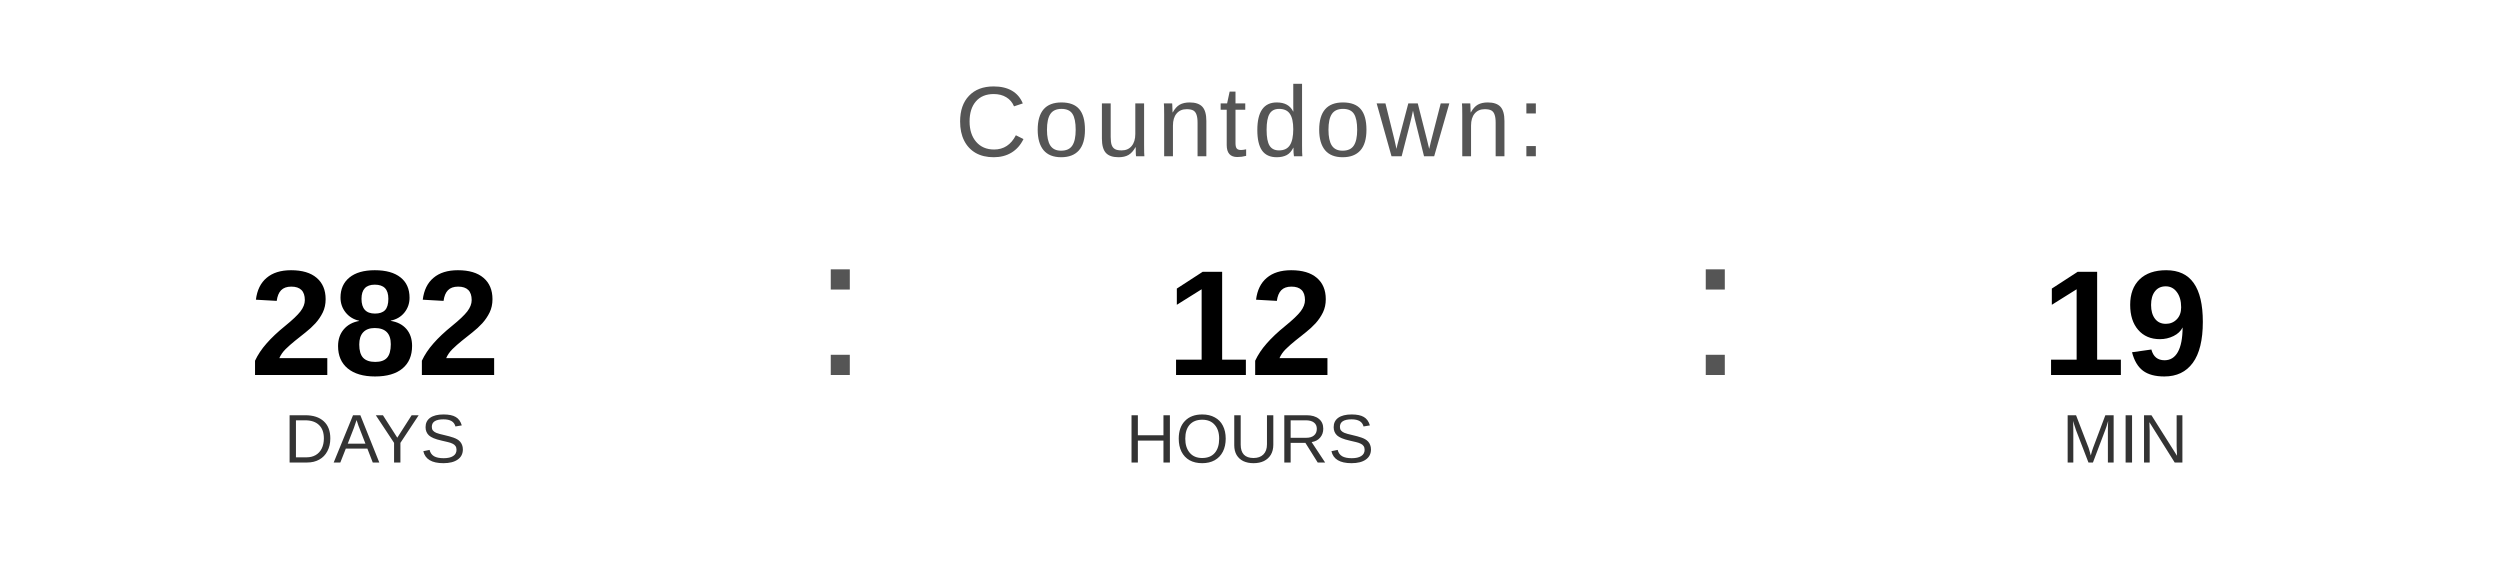
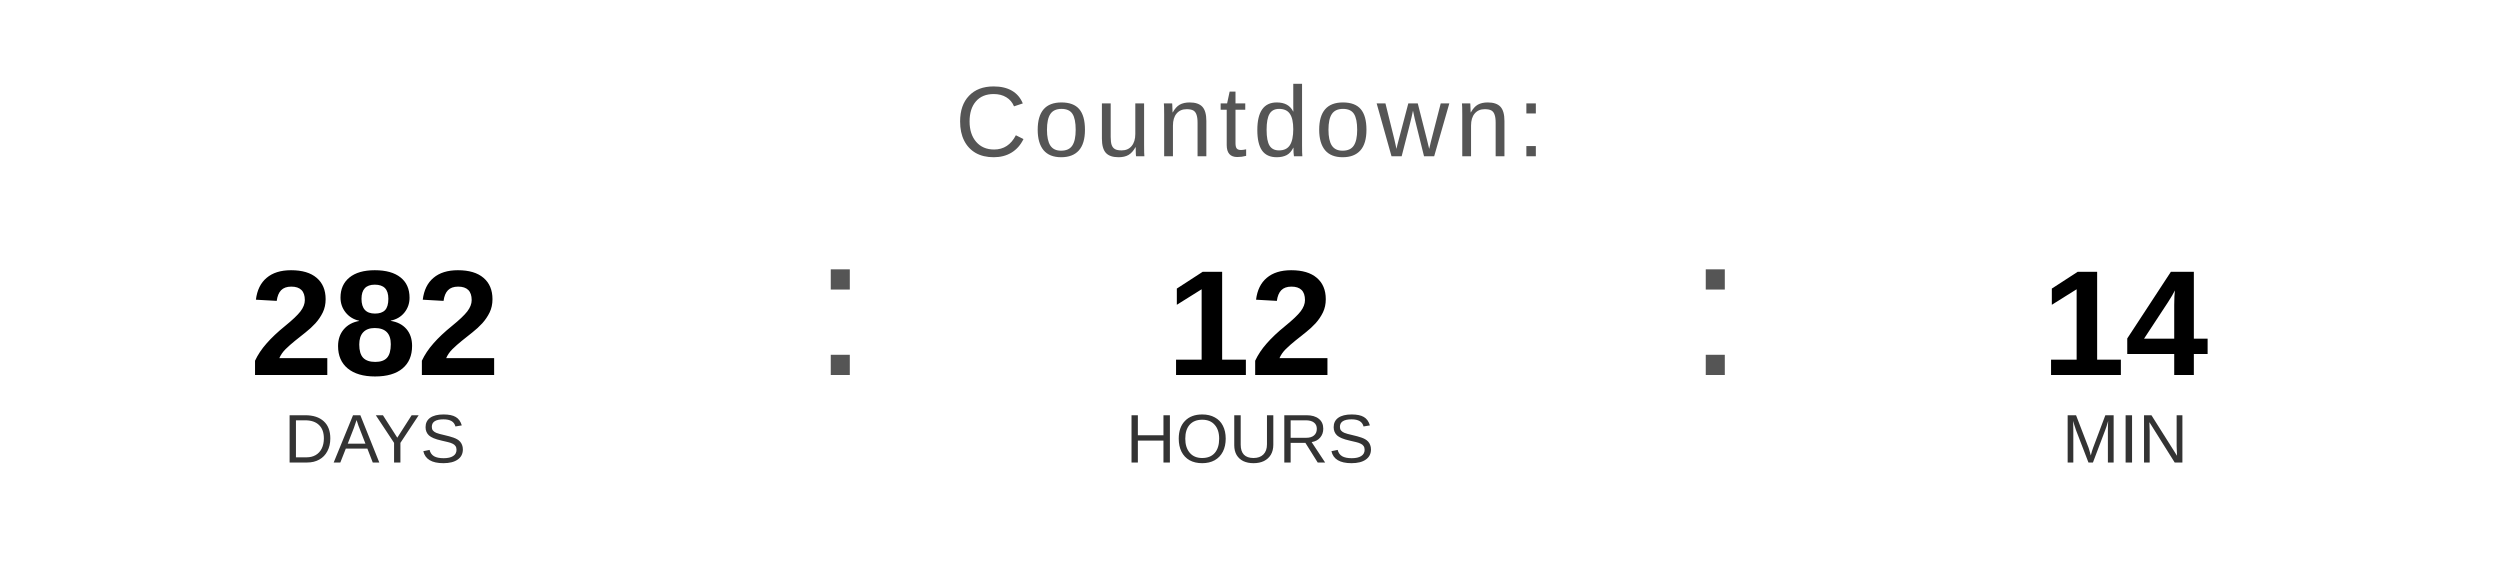
<svg xmlns="http://www.w3.org/2000/svg" width="400" height="90" viewBox="0 0 400 90">
  <text x="200" y="25" font-family="Arial, Helvetica, sans-serif" font-size="16" fill="#555555" text-anchor="middle" letter-spacing="1">
    Countdown:
  </text>
  <text x="60" y="60" font-family="Arial, Helvetica, sans-serif" font-size="24" font-weight="bold" fill="#000000" text-anchor="middle">282</text>
  <text x="60" y="74" font-family="Arial, Helvetica, sans-serif" font-size="11" fill="#333333" text-anchor="middle">DAYS</text>
  <text x="130" y="60" font-family="Arial, sans-serif" font-size="32" fill="#555555">:</text>
  <text x="200" y="60" font-family="Arial, Helvetica, sans-serif" font-size="24" font-weight="bold" fill="#000000" text-anchor="middle">12</text>
  <text x="200" y="74" font-family="Arial, Helvetica, sans-serif" font-size="11" fill="#333333" text-anchor="middle">HOURS</text>
  <text x="270" y="60" font-family="Arial, sans-serif" font-size="32" fill="#555555">:</text>
-   <text x="340" y="60" font-family="Arial, Helvetica, sans-serif" font-size="24" font-weight="bold" fill="#000000" text-anchor="middle">19</text>
+   <text x="340" y="60" font-family="Arial, Helvetica, sans-serif" font-size="24" font-weight="bold" fill="#000000" text-anchor="middle">14</text>
  <text x="340" y="74" font-family="Arial, Helvetica, sans-serif" font-size="11" fill="#333333" text-anchor="middle">MIN</text>
</svg>
